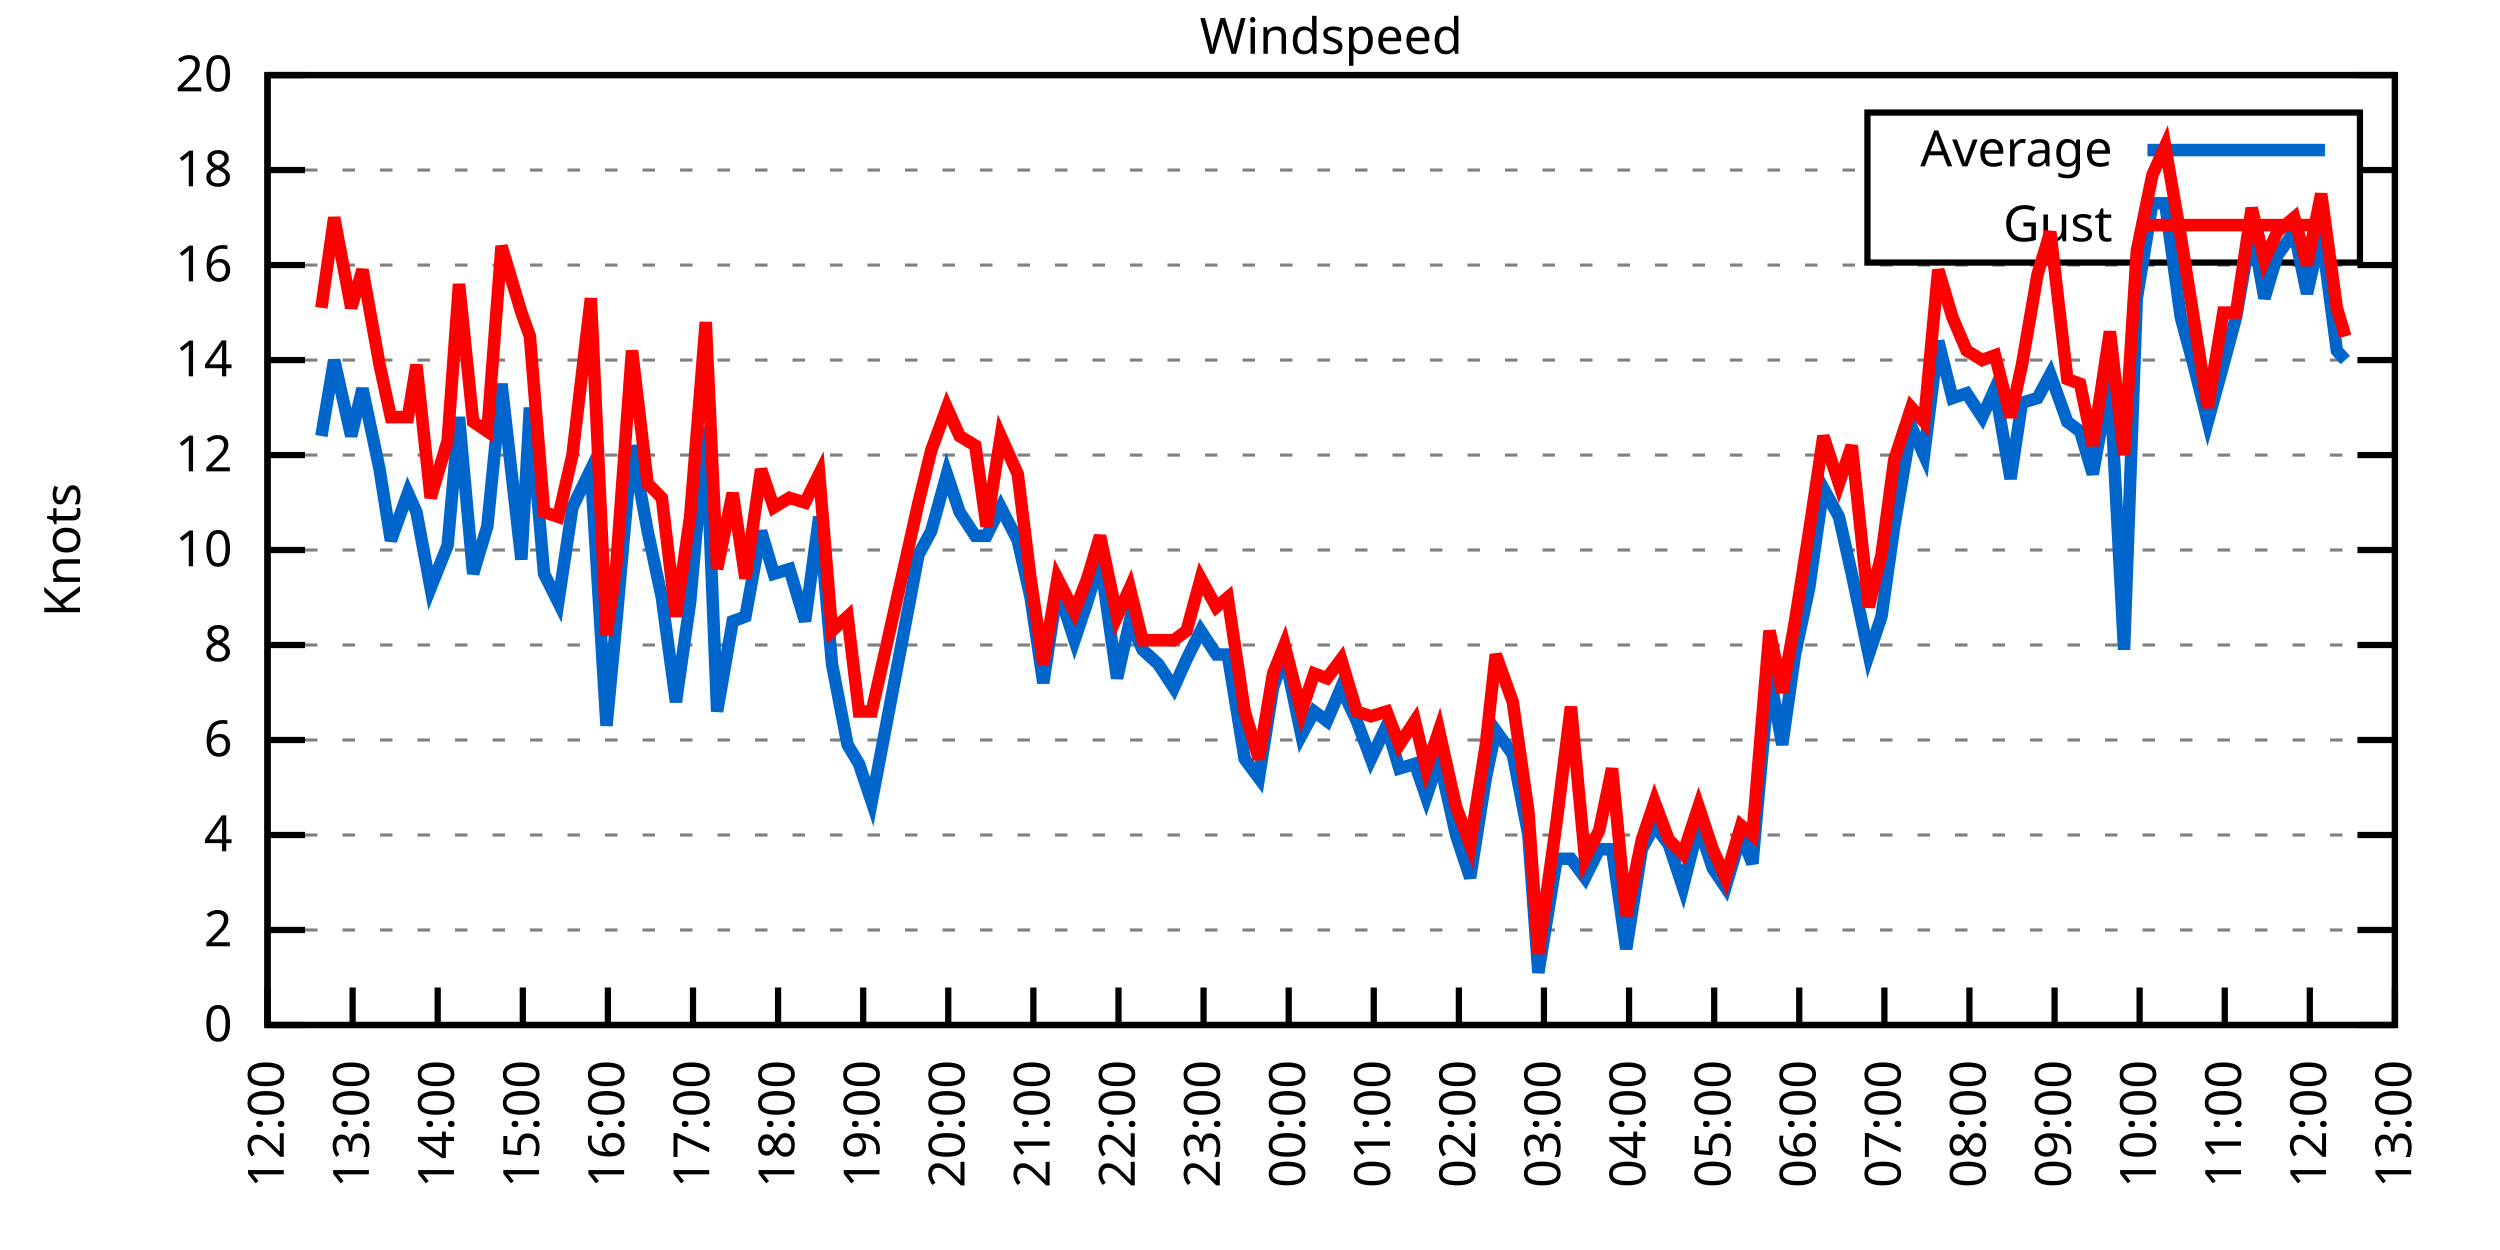
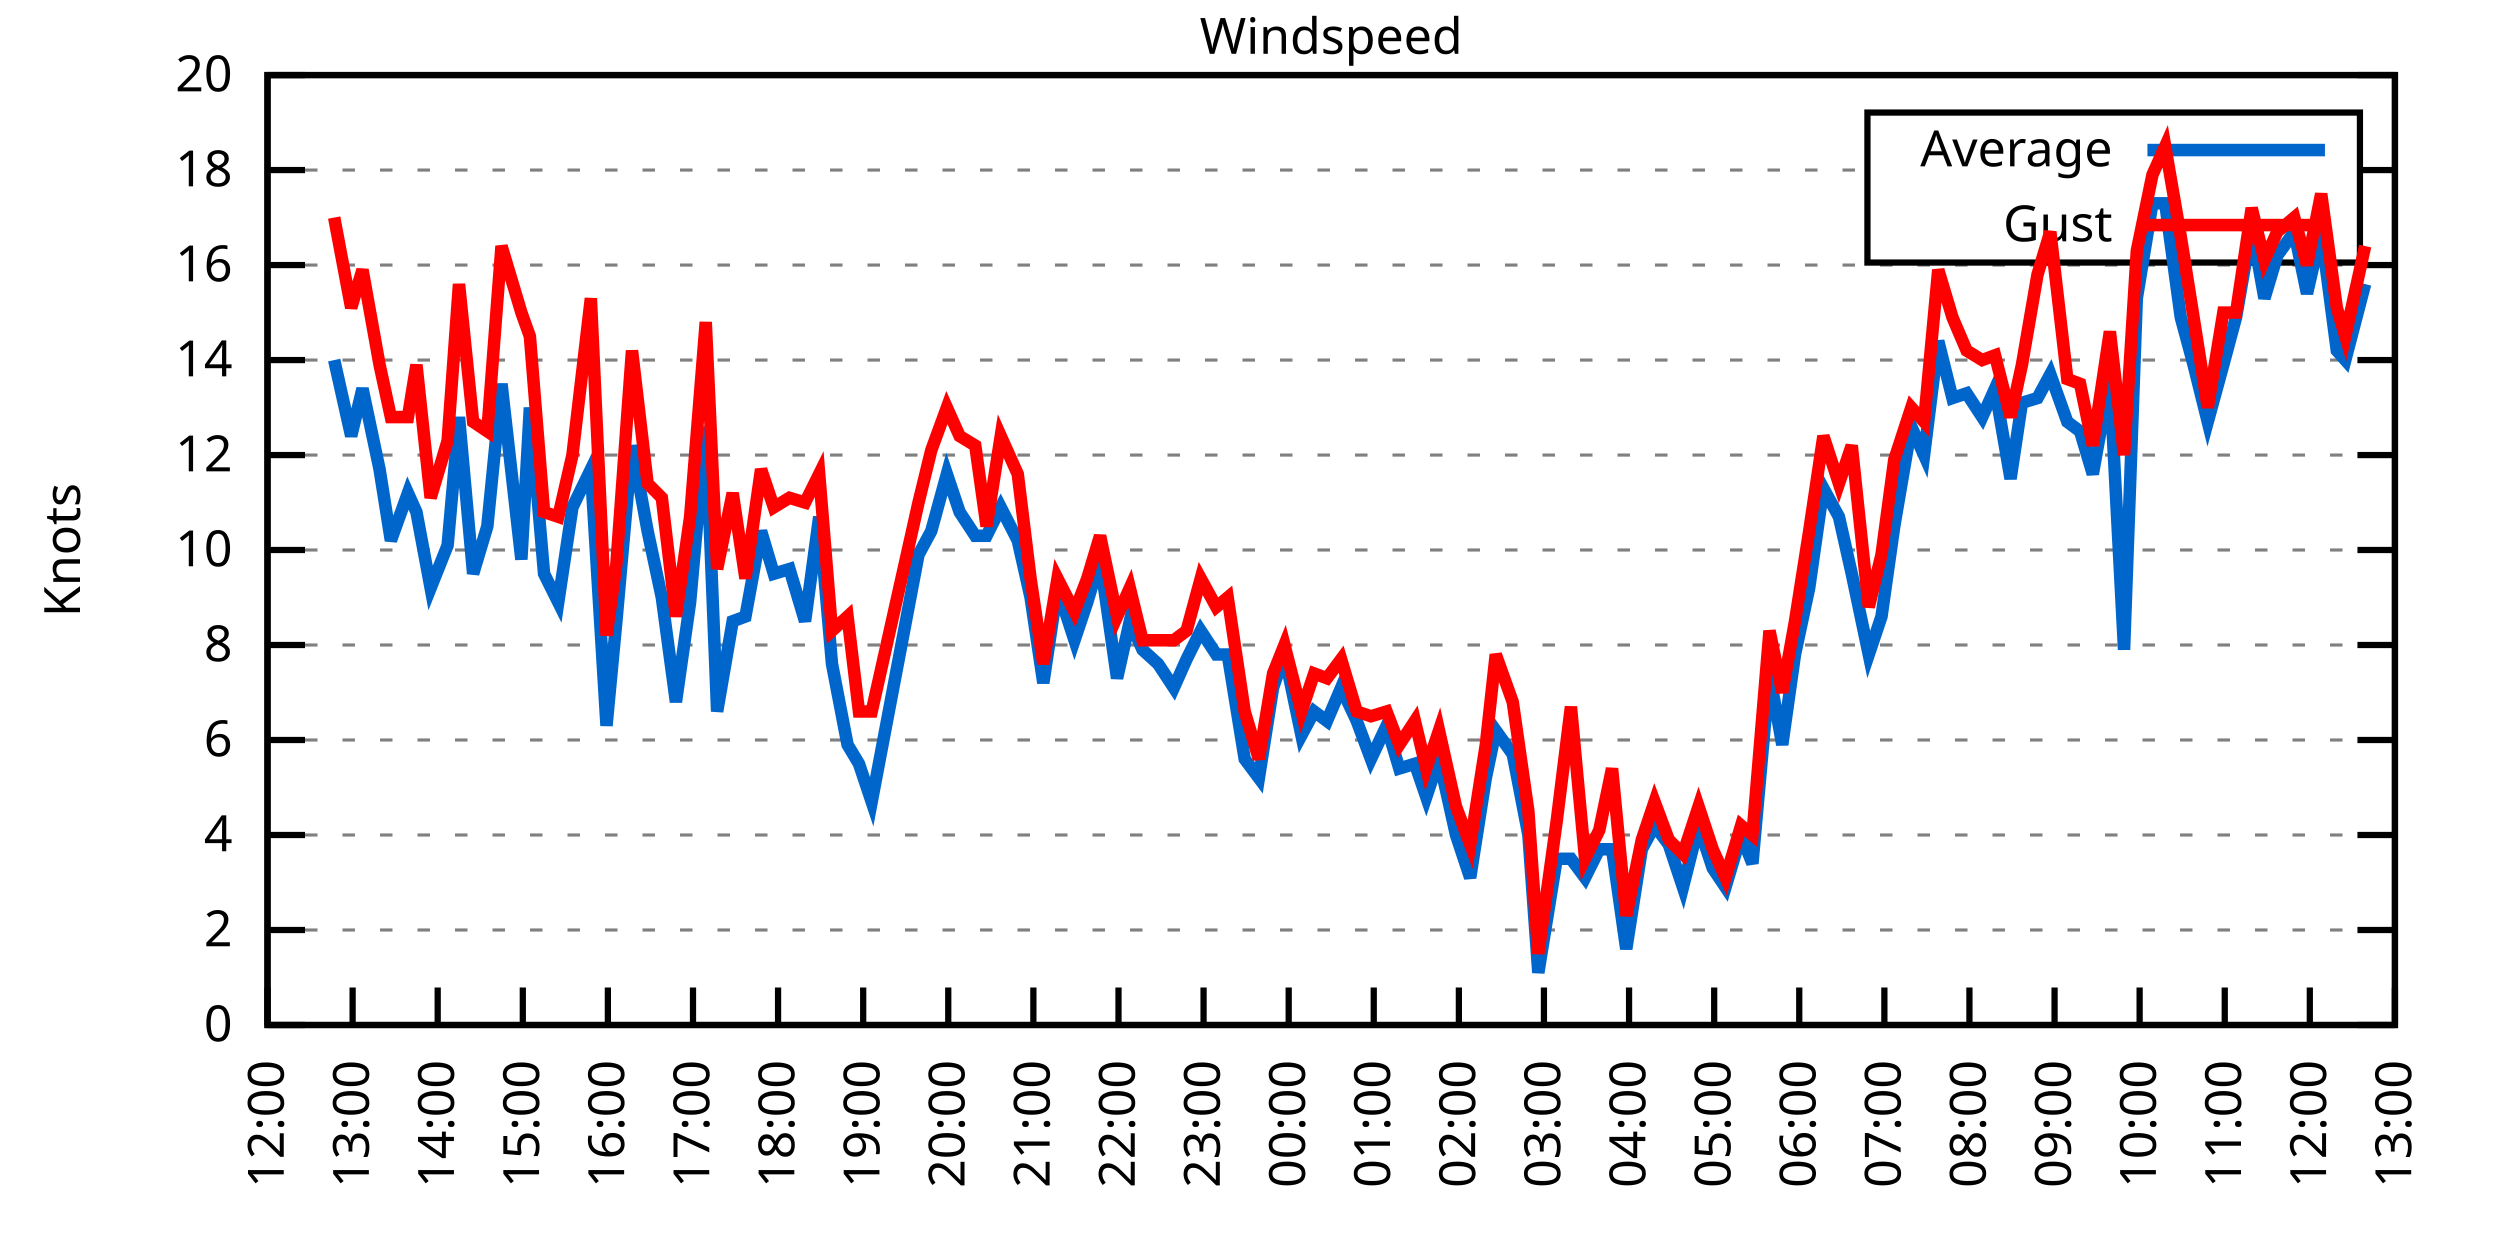
<svg xmlns="http://www.w3.org/2000/svg" xmlns:xlink="http://www.w3.org/1999/xlink" width="400" height="200" viewBox="0 0 400 200">
  <g id="gnuplot_canvas">
    <rect x="0" y="0" width="400" height="200" fill="none" />
    <defs>
      <circle id="gpDot" r="0.5" stroke-width="0.5" stroke="currentColor" />
      <path id="gpPt0" stroke-width="0.333" stroke="currentColor" d="M-1,0 h2 M0,-1 v2" />
      <path id="gpPt1" stroke-width="0.333" stroke="currentColor" d="M-1,-1 L1,1 M1,-1 L-1,1" />
      <path id="gpPt2" stroke-width="0.333" stroke="currentColor" d="M-1,0 L1,0 M0,-1 L0,1 M-1,-1 L1,1 M-1,1 L1,-1" />
      <rect id="gpPt3" stroke-width="0.333" stroke="currentColor" x="-1" y="-1" width="2" height="2" />
      <rect id="gpPt4" stroke-width="0.333" stroke="currentColor" fill="currentColor" x="-1" y="-1" width="2" height="2" />
      <circle id="gpPt5" stroke-width="0.333" stroke="currentColor" cx="0" cy="0" r="1" />
      <use xlink:href="#gpPt5" id="gpPt6" fill="currentColor" stroke="none" />
      <path id="gpPt7" stroke-width="0.333" stroke="currentColor" d="M0,-1.33 L-1.33,0.67 L1.33,0.67 z" />
      <use xlink:href="#gpPt7" id="gpPt8" fill="currentColor" stroke="none" />
      <use xlink:href="#gpPt7" id="gpPt9" stroke="currentColor" transform="rotate(180)" />
      <use xlink:href="#gpPt9" id="gpPt10" fill="currentColor" stroke="none" />
      <use xlink:href="#gpPt3" id="gpPt11" stroke="currentColor" transform="rotate(45)" />
      <use xlink:href="#gpPt11" id="gpPt12" fill="currentColor" stroke="none" />
      <path id="gpPt13" stroke-width="0.333" stroke="currentColor" d="M0,1.330 L1.265,0.411 L0.782,-1.067 L-0.782,-1.076 L-1.265,0.411 z" />
      <use xlink:href="#gpPt13" id="gpPt14" fill="currentColor" stroke="none" />
      <filter id="textbox" filterUnits="objectBoundingBox" x="0" y="0" height="1" width="1">
        <feFlood flood-color="white" flood-opacity="1" result="bgnd" />
        <feComposite in="SourceGraphic" in2="bgnd" operator="atop" />
      </filter>
      <filter id="greybox" filterUnits="objectBoundingBox" x="0" y="0" height="1" width="1">
        <feFlood flood-color="lightgrey" flood-opacity="1" result="grey" />
        <feComposite in="SourceGraphic" in2="grey" operator="atop" />
      </filter>
    </defs>
    <g fill="none" color="white" stroke="currentColor" stroke-width="1.00" stroke-linecap="butt" stroke-linejoin="miter">
</g>
    <g fill="none" color="black" stroke="currentColor" stroke-width="1.00" stroke-linecap="butt" stroke-linejoin="miter">
      <g stroke="none" shape-rendering="crispEdges">
        <polygon fill="rgb(255, 255, 255)" points="42.80,164.00 383.18,164.00 383.18,12.02 42.80,12.02 " />
      </g>
    </g>
    <g fill="none" color="black" stroke="currentColor" stroke-width="1.00" stroke-linecap="butt" stroke-linejoin="miter">
</g>
    <g fill="none" color="black" stroke="black" stroke-width="0.50" stroke-linecap="butt" stroke-linejoin="miter">
</g>
    <g fill="none" color="gray" stroke="currentColor" stroke-width="0.50" stroke-linecap="butt" stroke-linejoin="miter">
      <path stroke="gray" stroke-dasharray="2,4" class="gridline" d="M42.80,164.00 L383.19,164.00  " />
    </g>
    <g fill="none" color="gray" stroke="gray" stroke-width="1.00" stroke-linecap="butt" stroke-linejoin="miter">
</g>
    <g fill="none" color="black" stroke="currentColor" stroke-width="1.00" stroke-linecap="butt" stroke-linejoin="miter">
      <path stroke="black" d="M42.80,164.00 L48.80,164.00 M383.19,164.00 L377.19,164.00  " />
      <g transform="translate(37.20,166.60)" stroke="none" fill="black" font-family="Sans" font-size="8.00" text-anchor="end">
        <text>
          <tspan font-family="Sans"> 0</tspan>
        </text>
      </g>
    </g>
    <g fill="none" color="black" stroke="currentColor" stroke-width="1.00" stroke-linecap="butt" stroke-linejoin="miter">
</g>
    <g fill="none" color="black" stroke="black" stroke-width="0.50" stroke-linecap="butt" stroke-linejoin="miter">
</g>
    <g fill="none" color="gray" stroke="currentColor" stroke-width="0.50" stroke-linecap="butt" stroke-linejoin="miter">
      <path stroke="gray" stroke-dasharray="2,4" class="gridline" d="M42.80,148.80 L383.19,148.80  " />
    </g>
    <g fill="none" color="gray" stroke="gray" stroke-width="1.00" stroke-linecap="butt" stroke-linejoin="miter">
</g>
    <g fill="none" color="black" stroke="currentColor" stroke-width="1.00" stroke-linecap="butt" stroke-linejoin="miter">
      <path stroke="black" d="M42.80,148.80 L48.80,148.80 M383.19,148.80 L377.19,148.80  " />
      <g transform="translate(37.20,151.40)" stroke="none" fill="black" font-family="Sans" font-size="8.00" text-anchor="end">
        <text>
          <tspan font-family="Sans"> 2</tspan>
        </text>
      </g>
    </g>
    <g fill="none" color="black" stroke="currentColor" stroke-width="1.00" stroke-linecap="butt" stroke-linejoin="miter">
</g>
    <g fill="none" color="black" stroke="black" stroke-width="0.50" stroke-linecap="butt" stroke-linejoin="miter">
</g>
    <g fill="none" color="gray" stroke="currentColor" stroke-width="0.50" stroke-linecap="butt" stroke-linejoin="miter">
      <path stroke="gray" stroke-dasharray="2,4" class="gridline" d="M42.80,133.60 L383.19,133.60  " />
    </g>
    <g fill="none" color="gray" stroke="gray" stroke-width="1.00" stroke-linecap="butt" stroke-linejoin="miter">
</g>
    <g fill="none" color="black" stroke="currentColor" stroke-width="1.00" stroke-linecap="butt" stroke-linejoin="miter">
      <path stroke="black" d="M42.80,133.60 L48.80,133.60 M383.19,133.60 L377.19,133.60  " />
      <g transform="translate(37.20,136.20)" stroke="none" fill="black" font-family="Sans" font-size="8.00" text-anchor="end">
        <text>
          <tspan font-family="Sans"> 4</tspan>
        </text>
      </g>
    </g>
    <g fill="none" color="black" stroke="currentColor" stroke-width="1.00" stroke-linecap="butt" stroke-linejoin="miter">
</g>
    <g fill="none" color="black" stroke="black" stroke-width="0.50" stroke-linecap="butt" stroke-linejoin="miter">
</g>
    <g fill="none" color="gray" stroke="currentColor" stroke-width="0.50" stroke-linecap="butt" stroke-linejoin="miter">
      <path stroke="gray" stroke-dasharray="2,4" class="gridline" d="M42.80,118.40 L383.19,118.40  " />
    </g>
    <g fill="none" color="gray" stroke="gray" stroke-width="1.00" stroke-linecap="butt" stroke-linejoin="miter">
</g>
    <g fill="none" color="black" stroke="currentColor" stroke-width="1.00" stroke-linecap="butt" stroke-linejoin="miter">
      <path stroke="black" d="M42.80,118.40 L48.80,118.40 M383.19,118.40 L377.19,118.40  " />
      <g transform="translate(37.20,121.00)" stroke="none" fill="black" font-family="Sans" font-size="8.00" text-anchor="end">
        <text>
          <tspan font-family="Sans"> 6</tspan>
        </text>
      </g>
    </g>
    <g fill="none" color="black" stroke="currentColor" stroke-width="1.00" stroke-linecap="butt" stroke-linejoin="miter">
</g>
    <g fill="none" color="black" stroke="black" stroke-width="0.50" stroke-linecap="butt" stroke-linejoin="miter">
</g>
    <g fill="none" color="gray" stroke="currentColor" stroke-width="0.50" stroke-linecap="butt" stroke-linejoin="miter">
      <path stroke="gray" stroke-dasharray="2,4" class="gridline" d="M42.80,103.20 L383.19,103.20  " />
    </g>
    <g fill="none" color="gray" stroke="gray" stroke-width="1.00" stroke-linecap="butt" stroke-linejoin="miter">
</g>
    <g fill="none" color="black" stroke="currentColor" stroke-width="1.00" stroke-linecap="butt" stroke-linejoin="miter">
      <path stroke="black" d="M42.80,103.20 L48.80,103.20 M383.19,103.20 L377.19,103.20  " />
      <g transform="translate(37.20,105.80)" stroke="none" fill="black" font-family="Sans" font-size="8.00" text-anchor="end">
        <text>
          <tspan font-family="Sans"> 8</tspan>
        </text>
      </g>
    </g>
    <g fill="none" color="black" stroke="currentColor" stroke-width="1.00" stroke-linecap="butt" stroke-linejoin="miter">
</g>
    <g fill="none" color="black" stroke="black" stroke-width="0.50" stroke-linecap="butt" stroke-linejoin="miter">
</g>
    <g fill="none" color="gray" stroke="currentColor" stroke-width="0.50" stroke-linecap="butt" stroke-linejoin="miter">
      <path stroke="gray" stroke-dasharray="2,4" class="gridline" d="M42.80,88.00 L383.19,88.00  " />
    </g>
    <g fill="none" color="gray" stroke="gray" stroke-width="1.00" stroke-linecap="butt" stroke-linejoin="miter">
</g>
    <g fill="none" color="black" stroke="currentColor" stroke-width="1.00" stroke-linecap="butt" stroke-linejoin="miter">
      <path stroke="black" d="M42.80,88.00 L48.80,88.00 M383.19,88.00 L377.19,88.00  " />
      <g transform="translate(37.20,90.60)" stroke="none" fill="black" font-family="Sans" font-size="8.00" text-anchor="end">
        <text>
          <tspan font-family="Sans"> 10</tspan>
        </text>
      </g>
    </g>
    <g fill="none" color="black" stroke="currentColor" stroke-width="1.00" stroke-linecap="butt" stroke-linejoin="miter">
</g>
    <g fill="none" color="black" stroke="black" stroke-width="0.50" stroke-linecap="butt" stroke-linejoin="miter">
</g>
    <g fill="none" color="gray" stroke="currentColor" stroke-width="0.50" stroke-linecap="butt" stroke-linejoin="miter">
      <path stroke="gray" stroke-dasharray="2,4" class="gridline" d="M42.80,72.81 L383.19,72.81  " />
    </g>
    <g fill="none" color="gray" stroke="gray" stroke-width="1.00" stroke-linecap="butt" stroke-linejoin="miter">
</g>
    <g fill="none" color="black" stroke="currentColor" stroke-width="1.00" stroke-linecap="butt" stroke-linejoin="miter">
      <path stroke="black" d="M42.80,72.81 L48.80,72.81 M383.19,72.81 L377.19,72.81  " />
      <g transform="translate(37.20,75.41)" stroke="none" fill="black" font-family="Sans" font-size="8.00" text-anchor="end">
        <text>
          <tspan font-family="Sans"> 12</tspan>
        </text>
      </g>
    </g>
    <g fill="none" color="black" stroke="currentColor" stroke-width="1.00" stroke-linecap="butt" stroke-linejoin="miter">
</g>
    <g fill="none" color="black" stroke="black" stroke-width="0.50" stroke-linecap="butt" stroke-linejoin="miter">
</g>
    <g fill="none" color="gray" stroke="currentColor" stroke-width="0.50" stroke-linecap="butt" stroke-linejoin="miter">
      <path stroke="gray" stroke-dasharray="2,4" class="gridline" d="M42.80,57.61 L383.19,57.61  " />
    </g>
    <g fill="none" color="gray" stroke="gray" stroke-width="1.00" stroke-linecap="butt" stroke-linejoin="miter">
</g>
    <g fill="none" color="black" stroke="currentColor" stroke-width="1.00" stroke-linecap="butt" stroke-linejoin="miter">
      <path stroke="black" d="M42.80,57.61 L48.80,57.61 M383.19,57.61 L377.19,57.61  " />
      <g transform="translate(37.20,60.21)" stroke="none" fill="black" font-family="Sans" font-size="8.00" text-anchor="end">
        <text>
          <tspan font-family="Sans"> 14</tspan>
        </text>
      </g>
    </g>
    <g fill="none" color="black" stroke="currentColor" stroke-width="1.00" stroke-linecap="butt" stroke-linejoin="miter">
</g>
    <g fill="none" color="black" stroke="black" stroke-width="0.50" stroke-linecap="butt" stroke-linejoin="miter">
</g>
    <g fill="none" color="gray" stroke="currentColor" stroke-width="0.50" stroke-linecap="butt" stroke-linejoin="miter">
      <path stroke="gray" stroke-dasharray="2,4" class="gridline" d="M42.80,42.41 L383.19,42.41  " />
    </g>
    <g fill="none" color="gray" stroke="gray" stroke-width="1.00" stroke-linecap="butt" stroke-linejoin="miter">
</g>
    <g fill="none" color="black" stroke="currentColor" stroke-width="1.00" stroke-linecap="butt" stroke-linejoin="miter">
      <path stroke="black" d="M42.80,42.41 L48.80,42.41 M383.19,42.41 L377.19,42.41  " />
      <g transform="translate(37.20,45.01)" stroke="none" fill="black" font-family="Sans" font-size="8.00" text-anchor="end">
        <text>
          <tspan font-family="Sans"> 16</tspan>
        </text>
      </g>
    </g>
    <g fill="none" color="black" stroke="currentColor" stroke-width="1.00" stroke-linecap="butt" stroke-linejoin="miter">
</g>
    <g fill="none" color="black" stroke="black" stroke-width="0.50" stroke-linecap="butt" stroke-linejoin="miter">
</g>
    <g fill="none" color="gray" stroke="currentColor" stroke-width="0.50" stroke-linecap="butt" stroke-linejoin="miter">
      <path stroke="gray" stroke-dasharray="2,4" class="gridline" d="M42.80,27.21 L298.79,27.21 M377.59,27.21 L383.19,27.21  " />
    </g>
    <g fill="none" color="gray" stroke="gray" stroke-width="1.00" stroke-linecap="butt" stroke-linejoin="miter">
</g>
    <g fill="none" color="black" stroke="currentColor" stroke-width="1.00" stroke-linecap="butt" stroke-linejoin="miter">
      <path stroke="black" d="M42.80,27.21 L48.80,27.21 M383.19,27.21 L377.19,27.21  " />
      <g transform="translate(37.20,29.81)" stroke="none" fill="black" font-family="Sans" font-size="8.00" text-anchor="end">
        <text>
          <tspan font-family="Sans"> 18</tspan>
        </text>
      </g>
    </g>
    <g fill="none" color="black" stroke="currentColor" stroke-width="1.00" stroke-linecap="butt" stroke-linejoin="miter">
</g>
    <g fill="none" color="black" stroke="black" stroke-width="0.50" stroke-linecap="butt" stroke-linejoin="miter">
</g>
    <g fill="none" color="gray" stroke="currentColor" stroke-width="0.50" stroke-linecap="butt" stroke-linejoin="miter">
      <path stroke="gray" stroke-dasharray="2,4" class="gridline" d="M42.80,12.01 L383.19,12.01  " />
    </g>
    <g fill="none" color="gray" stroke="gray" stroke-width="1.00" stroke-linecap="butt" stroke-linejoin="miter">
</g>
    <g fill="none" color="black" stroke="currentColor" stroke-width="1.00" stroke-linecap="butt" stroke-linejoin="miter">
      <path stroke="black" d="M42.80,12.01 L48.80,12.01 M383.19,12.01 L377.19,12.01  " />
      <g transform="translate(37.20,14.61)" stroke="none" fill="black" font-family="Sans" font-size="8.00" text-anchor="end">
        <text>
          <tspan font-family="Sans"> 20</tspan>
        </text>
      </g>
    </g>
    <g fill="none" color="black" stroke="currentColor" stroke-width="1.00" stroke-linecap="butt" stroke-linejoin="miter">
      <path stroke="black" d="M42.80,164.00 L42.80,158.00  " />
      <g transform="translate(45.40,169.60) rotate(270.00)" stroke="none" fill="black" font-family="Sans" font-size="8.00" text-anchor="end">
        <text>
          <tspan font-family="Sans">12:00</tspan>
        </text>
      </g>
    </g>
    <g fill="none" color="black" stroke="currentColor" stroke-width="1.00" stroke-linecap="butt" stroke-linejoin="miter">
      <path stroke="black" d="M56.42,164.00 L56.42,158.00  " />
      <g transform="translate(59.02,169.60) rotate(270.00)" stroke="none" fill="black" font-family="Sans" font-size="8.00" text-anchor="end">
        <text>
          <tspan font-family="Sans">13:00</tspan>
        </text>
      </g>
    </g>
    <g fill="none" color="black" stroke="currentColor" stroke-width="1.00" stroke-linecap="butt" stroke-linejoin="miter">
      <path stroke="black" d="M70.03,164.00 L70.03,158.00  " />
      <g transform="translate(72.63,169.60) rotate(270.00)" stroke="none" fill="black" font-family="Sans" font-size="8.00" text-anchor="end">
        <text>
          <tspan font-family="Sans">14:00</tspan>
        </text>
      </g>
    </g>
    <g fill="none" color="black" stroke="currentColor" stroke-width="1.00" stroke-linecap="butt" stroke-linejoin="miter">
      <path stroke="black" d="M83.65,164.00 L83.65,158.00  " />
      <g transform="translate(86.25,169.60) rotate(270.00)" stroke="none" fill="black" font-family="Sans" font-size="8.00" text-anchor="end">
        <text>
          <tspan font-family="Sans">15:00</tspan>
        </text>
      </g>
    </g>
    <g fill="none" color="black" stroke="currentColor" stroke-width="1.00" stroke-linecap="butt" stroke-linejoin="miter">
      <path stroke="black" d="M97.26,164.00 L97.26,158.00  " />
      <g transform="translate(99.86,169.60) rotate(270.00)" stroke="none" fill="black" font-family="Sans" font-size="8.00" text-anchor="end">
        <text>
          <tspan font-family="Sans">16:00</tspan>
        </text>
      </g>
    </g>
    <g fill="none" color="black" stroke="currentColor" stroke-width="1.00" stroke-linecap="butt" stroke-linejoin="miter">
      <path stroke="black" d="M110.88,164.00 L110.88,158.00  " />
      <g transform="translate(113.48,169.60) rotate(270.00)" stroke="none" fill="black" font-family="Sans" font-size="8.00" text-anchor="end">
        <text>
          <tspan font-family="Sans">17:00</tspan>
        </text>
      </g>
    </g>
    <g fill="none" color="black" stroke="currentColor" stroke-width="1.00" stroke-linecap="butt" stroke-linejoin="miter">
      <path stroke="black" d="M124.49,164.00 L124.49,158.00  " />
      <g transform="translate(127.09,169.60) rotate(270.00)" stroke="none" fill="black" font-family="Sans" font-size="8.00" text-anchor="end">
        <text>
          <tspan font-family="Sans">18:00</tspan>
        </text>
      </g>
    </g>
    <g fill="none" color="black" stroke="currentColor" stroke-width="1.00" stroke-linecap="butt" stroke-linejoin="miter">
      <path stroke="black" d="M138.11,164.00 L138.11,158.00  " />
      <g transform="translate(140.71,169.60) rotate(270.00)" stroke="none" fill="black" font-family="Sans" font-size="8.00" text-anchor="end">
        <text>
          <tspan font-family="Sans">19:00</tspan>
        </text>
      </g>
    </g>
    <g fill="none" color="black" stroke="currentColor" stroke-width="1.00" stroke-linecap="butt" stroke-linejoin="miter">
      <path stroke="black" d="M151.72,164.00 L151.72,158.00  " />
      <g transform="translate(154.32,169.60) rotate(270.00)" stroke="none" fill="black" font-family="Sans" font-size="8.00" text-anchor="end">
        <text>
          <tspan font-family="Sans">20:00</tspan>
        </text>
      </g>
    </g>
    <g fill="none" color="black" stroke="currentColor" stroke-width="1.00" stroke-linecap="butt" stroke-linejoin="miter">
      <path stroke="black" d="M165.34,164.00 L165.34,158.00  " />
      <g transform="translate(167.94,169.60) rotate(270.00)" stroke="none" fill="black" font-family="Sans" font-size="8.00" text-anchor="end">
        <text>
          <tspan font-family="Sans">21:00</tspan>
        </text>
      </g>
    </g>
    <g fill="none" color="black" stroke="currentColor" stroke-width="1.00" stroke-linecap="butt" stroke-linejoin="miter">
      <path stroke="black" d="M178.96,164.00 L178.96,158.00  " />
      <g transform="translate(181.56,169.60) rotate(270.00)" stroke="none" fill="black" font-family="Sans" font-size="8.00" text-anchor="end">
        <text>
          <tspan font-family="Sans">22:00</tspan>
        </text>
      </g>
    </g>
    <g fill="none" color="black" stroke="currentColor" stroke-width="1.00" stroke-linecap="butt" stroke-linejoin="miter">
      <path stroke="black" d="M192.57,164.00 L192.57,158.00  " />
      <g transform="translate(195.17,169.60) rotate(270.00)" stroke="none" fill="black" font-family="Sans" font-size="8.00" text-anchor="end">
        <text>
          <tspan font-family="Sans">23:00</tspan>
        </text>
      </g>
    </g>
    <g fill="none" color="black" stroke="currentColor" stroke-width="1.00" stroke-linecap="butt" stroke-linejoin="miter">
      <path stroke="black" d="M206.19,164.00 L206.19,158.00  " />
      <g transform="translate(208.79,169.60) rotate(270.00)" stroke="none" fill="black" font-family="Sans" font-size="8.00" text-anchor="end">
        <text>
          <tspan font-family="Sans">00:00</tspan>
        </text>
      </g>
    </g>
    <g fill="none" color="black" stroke="currentColor" stroke-width="1.00" stroke-linecap="butt" stroke-linejoin="miter">
      <path stroke="black" d="M219.80,164.00 L219.80,158.00  " />
      <g transform="translate(222.40,169.60) rotate(270.00)" stroke="none" fill="black" font-family="Sans" font-size="8.00" text-anchor="end">
        <text>
          <tspan font-family="Sans">01:00</tspan>
        </text>
      </g>
    </g>
    <g fill="none" color="black" stroke="currentColor" stroke-width="1.00" stroke-linecap="butt" stroke-linejoin="miter">
      <path stroke="black" d="M233.42,164.00 L233.42,158.00  " />
      <g transform="translate(236.02,169.60) rotate(270.00)" stroke="none" fill="black" font-family="Sans" font-size="8.00" text-anchor="end">
        <text>
          <tspan font-family="Sans">02:00</tspan>
        </text>
      </g>
    </g>
    <g fill="none" color="black" stroke="currentColor" stroke-width="1.00" stroke-linecap="butt" stroke-linejoin="miter">
      <path stroke="black" d="M247.03,164.00 L247.03,158.00  " />
      <g transform="translate(249.63,169.60) rotate(270.00)" stroke="none" fill="black" font-family="Sans" font-size="8.00" text-anchor="end">
        <text>
          <tspan font-family="Sans">03:00</tspan>
        </text>
      </g>
    </g>
    <g fill="none" color="black" stroke="currentColor" stroke-width="1.00" stroke-linecap="butt" stroke-linejoin="miter">
      <path stroke="black" d="M260.65,164.00 L260.65,158.00  " />
      <g transform="translate(263.25,169.60) rotate(270.00)" stroke="none" fill="black" font-family="Sans" font-size="8.00" text-anchor="end">
        <text>
          <tspan font-family="Sans">04:00</tspan>
        </text>
      </g>
    </g>
    <g fill="none" color="black" stroke="currentColor" stroke-width="1.00" stroke-linecap="butt" stroke-linejoin="miter">
      <path stroke="black" d="M274.27,164.00 L274.27,158.00  " />
      <g transform="translate(276.87,169.60) rotate(270.00)" stroke="none" fill="black" font-family="Sans" font-size="8.00" text-anchor="end">
        <text>
          <tspan font-family="Sans">05:00</tspan>
        </text>
      </g>
    </g>
    <g fill="none" color="black" stroke="currentColor" stroke-width="1.00" stroke-linecap="butt" stroke-linejoin="miter">
      <path stroke="black" d="M287.88,164.00 L287.88,158.00  " />
      <g transform="translate(290.48,169.60) rotate(270.00)" stroke="none" fill="black" font-family="Sans" font-size="8.00" text-anchor="end">
        <text>
          <tspan font-family="Sans">06:00</tspan>
        </text>
      </g>
    </g>
    <g fill="none" color="black" stroke="currentColor" stroke-width="1.00" stroke-linecap="butt" stroke-linejoin="miter">
      <path stroke="black" d="M301.50,164.00 L301.50,158.00  " />
      <g transform="translate(304.10,169.60) rotate(270.00)" stroke="none" fill="black" font-family="Sans" font-size="8.00" text-anchor="end">
        <text>
          <tspan font-family="Sans">07:00</tspan>
        </text>
      </g>
    </g>
    <g fill="none" color="black" stroke="currentColor" stroke-width="1.00" stroke-linecap="butt" stroke-linejoin="miter">
      <path stroke="black" d="M315.11,164.00 L315.11,158.00  " />
      <g transform="translate(317.71,169.60) rotate(270.00)" stroke="none" fill="black" font-family="Sans" font-size="8.00" text-anchor="end">
        <text>
          <tspan font-family="Sans">08:00</tspan>
        </text>
      </g>
    </g>
    <g fill="none" color="black" stroke="currentColor" stroke-width="1.00" stroke-linecap="butt" stroke-linejoin="miter">
      <path stroke="black" d="M328.73,164.00 L328.73,158.00  " />
      <g transform="translate(331.33,169.60) rotate(270.00)" stroke="none" fill="black" font-family="Sans" font-size="8.00" text-anchor="end">
        <text>
          <tspan font-family="Sans">09:00</tspan>
        </text>
      </g>
    </g>
    <g fill="none" color="black" stroke="currentColor" stroke-width="1.00" stroke-linecap="butt" stroke-linejoin="miter">
      <path stroke="black" d="M342.34,164.00 L342.34,158.00  " />
      <g transform="translate(344.94,169.60) rotate(270.00)" stroke="none" fill="black" font-family="Sans" font-size="8.00" text-anchor="end">
        <text>
          <tspan font-family="Sans">10:00</tspan>
        </text>
      </g>
    </g>
    <g fill="none" color="black" stroke="currentColor" stroke-width="1.00" stroke-linecap="butt" stroke-linejoin="miter">
      <path stroke="black" d="M355.96,164.00 L355.96,158.00  " />
      <g transform="translate(358.56,169.60) rotate(270.00)" stroke="none" fill="black" font-family="Sans" font-size="8.00" text-anchor="end">
        <text>
          <tspan font-family="Sans">11:00</tspan>
        </text>
      </g>
    </g>
    <g fill="none" color="black" stroke="currentColor" stroke-width="1.00" stroke-linecap="butt" stroke-linejoin="miter">
      <path stroke="black" d="M369.57,164.00 L369.57,158.00  " />
      <g transform="translate(372.17,169.60) rotate(270.00)" stroke="none" fill="black" font-family="Sans" font-size="8.00" text-anchor="end">
        <text>
          <tspan font-family="Sans">12:00</tspan>
        </text>
      </g>
    </g>
    <g fill="none" color="black" stroke="currentColor" stroke-width="1.00" stroke-linecap="butt" stroke-linejoin="miter">
      <path stroke="black" d="M383.19,164.00 L383.19,158.00  " />
      <g transform="translate(385.79,169.60) rotate(270.00)" stroke="none" fill="black" font-family="Sans" font-size="8.00" text-anchor="end">
        <text>
          <tspan font-family="Sans">13:00</tspan>
        </text>
      </g>
    </g>
    <g fill="none" color="black" stroke="currentColor" stroke-width="1.00" stroke-linecap="butt" stroke-linejoin="miter">
</g>
    <g fill="none" color="black" stroke="currentColor" stroke-width="1.00" stroke-linecap="butt" stroke-linejoin="miter">
      <path stroke="black" d="M42.80,12.01 L42.80,164.00 L383.19,164.00 L383.19,12.01 L42.80,12.01 Z  " />
    </g>
    <g fill="none" color="black" stroke="currentColor" stroke-width="1.00" stroke-linecap="butt" stroke-linejoin="miter">
</g>
    <g fill="none" color="black" stroke="currentColor" stroke-width="1.00" stroke-linecap="butt" stroke-linejoin="miter">
      <path stroke="black" d="M298.79,42.01 L298.79,18.01 L377.59,18.01 L377.59,42.01 L298.79,42.01 Z  " />
    </g>
    <g id="Windspeed_plot_1">
      <g fill="none" color="white" stroke="black" stroke-width="2.00" stroke-linecap="butt" stroke-linejoin="miter">
</g>
      <g fill="none" color="black" stroke="currentColor" stroke-width="2.00" stroke-linecap="butt" stroke-linejoin="miter">
        <g transform="translate(337.99,26.61)" stroke="none" fill="black" font-family="Sans" font-size="8.00" text-anchor="end">
          <text>
            <tspan font-family="Sans">Average</tspan>
          </text>
        </g>
      </g>
      <g fill="none" color="black" stroke="currentColor" stroke-width="2.00" stroke-linecap="butt" stroke-linejoin="miter">
-         <path stroke="rgb(  0, 102, 204)" d="M343.59,24.01 L371.99,24.01 M51.42,69.77 L53.47,57.61 L56.19,69.77 L58.00,62.17 L60.73,75.09 L62.54,86.49   L65.27,78.89 L66.63,81.93 L68.90,94.08 L71.62,87.25 L73.44,66.73 L75.70,91.80 L77.97,84.21 L80.24,61.41   L83.42,89.52 L84.78,65.21 L87.05,91.80 L89.32,96.36 L91.59,81.17 L94.54,75.09 L97.04,116.12 L98.62,99.40   L101.12,71.29 L103.62,84.97 L105.89,95.60 L108.15,112.32 L110.42,96.36 L112.92,68.25 L114.74,113.84 L117.23,99.40   L119.27,98.64 L121.77,84.97 L123.81,91.80 L126.31,91.04 L128.81,99.40 L131.07,82.69 L133.12,106.24 L135.61,119.16   L137.43,122.20 L139.47,128.28 L146.96,88.76 L149.00,84.97 L151.50,75.85 L153.54,81.93 L156.04,85.73 L157.85,85.73   L160.12,81.17 L162.84,86.49 L164.89,95.60 L166.93,109.28 L169.20,94.08 L171.92,102.44 L173.96,96.36 L176.01,89.52   L178.73,108.52 L180.77,99.40 L182.81,103.96 L185.31,106.24 L187.81,110.04 L189.85,105.48 L192.12,100.92 L194.61,104.72   L196.43,104.72 L199.15,121.44 L201.42,124.48 L203.69,110.04 L205.51,104.72 L208.23,117.64 L210.27,113.84 L212.31,115.36   L214.58,110.04 L217.08,115.36 L219.35,121.44 L221.85,116.12 L223.89,122.96 L226.38,122.20 L228.20,127.52 L230.24,121.44   L232.96,133.60 L235.23,140.44 L237.73,124.48 L239.32,116.88 L242.04,120.68 L244.54,133.60 L246.13,155.64 L249.08,137.40   L251.35,137.40 L253.61,140.44 L255.88,135.88 L257.93,135.88 L260.20,151.84 L262.69,135.88 L264.73,132.08 L267.00,135.12   L269.27,141.96 L271.77,132.08 L274.04,138.92 L276.08,141.96 L278.58,133.60 L280.39,138.16 L283.12,107.76 L285.16,119.16   L287.20,104.72 L289.47,94.08 L291.74,78.13 L294.23,82.69 L296.28,91.80 L299.00,104.72 L301.04,98.64 L303.08,84.21   L305.81,68.25 L307.85,72.81 L310.12,54.57 L312.39,63.69 L314.66,62.93 L317.15,66.73 L319.20,62.17 L321.69,76.61   L323.51,64.45 L326.00,63.69 L328.05,59.89 L330.77,67.49 L332.81,69.01 L334.85,75.85 L337.58,60.65 L339.85,103.96   L341.89,47.73 L344.39,32.53 L346.43,32.53 L348.92,50.77 L350.97,58.37 L353.24,67.49 L355.73,58.37 L357.77,50.77   L360.27,36.33 L362.31,47.73 L364.36,40.89 L367.08,37.09 L369.12,46.97 L371.39,37.09 L373.89,56.09 L375.25,57.61    " />
+         <path stroke="rgb(  0, 102, 204)" d="M343.59,24.01 L371.99,24.01 M53.47,57.61 L56.19,69.77 L58.00,62.17 L60.73,75.09 L62.54,86.49 L65.27,78.89   L66.63,81.93 L68.90,94.08 L71.62,87.25 L73.44,66.73 L75.70,91.80 L77.97,84.21 L80.24,61.41 L83.42,89.52   L84.78,65.21 L87.05,91.80 L89.32,96.36 L91.59,81.17 L94.54,75.09 L97.04,116.12 L98.62,99.40 L101.12,71.29   L103.62,84.97 L105.89,95.60 L108.15,112.32 L110.42,96.36 L112.92,68.25 L114.74,113.84 L117.23,99.40 L119.27,98.64   L121.77,84.97 L123.81,91.80 L126.31,91.04 L128.81,99.40 L131.07,82.69 L133.12,106.24 L135.61,119.16 L137.43,122.20   L139.47,128.28 L146.96,88.76 L149.00,84.97 L151.50,75.85 L153.54,81.93 L156.04,85.73 L157.85,85.73 L160.12,81.17   L162.84,86.49 L164.89,95.60 L166.93,109.28 L169.20,94.08 L171.92,102.44 L173.96,96.36 L176.01,89.52 L178.73,108.52   L180.77,99.40 L182.81,103.96 L185.31,106.24 L187.81,110.04 L189.85,105.48 L192.12,100.92 L194.61,104.72 L196.43,104.72   L199.15,121.44 L201.42,124.48 L203.69,110.04 L205.51,104.72 L208.23,117.64 L210.27,113.84 L212.31,115.36 L214.58,110.04   L217.08,115.36 L219.35,121.44 L221.85,116.12 L223.89,122.96 L226.38,122.20 L228.20,127.52 L230.24,121.44 L232.96,133.60   L235.23,140.44 L237.73,124.48 L239.32,116.88 L242.04,120.68 L244.54,133.60 L246.13,155.64 L249.08,137.40 L251.35,137.40   L253.61,140.44 L255.88,135.88 L257.93,135.88 L260.20,151.84 L262.69,135.88 L264.73,132.08 L267.00,135.12 L269.27,141.96   L271.77,132.08 L274.04,138.92 L276.08,141.96 L278.58,133.60 L280.39,138.16 L283.12,107.76 L285.16,119.16 L287.20,104.72   L289.47,94.08 L291.74,78.13 L294.23,82.69 L296.28,91.80 L299.00,104.72 L301.04,98.64 L303.08,84.21 L305.81,68.25   L307.85,72.81 L310.12,54.57 L312.39,63.69 L314.66,62.93 L317.15,66.73 L319.20,62.17 L321.69,76.61 L323.51,64.45   L326.00,63.69 L328.05,59.89 L330.77,67.49 L332.81,69.01 L334.85,75.85 L337.58,60.65 L339.85,103.96 L341.89,47.73   L344.39,32.53 L346.43,32.53 L348.92,50.77 L350.97,58.37 L353.24,67.49 L355.73,58.37 L357.77,50.77 L360.27,36.33   L362.31,47.73 L364.36,40.89 L367.08,37.09 L369.12,46.97 L371.39,37.09 L373.89,56.09 L375.25,57.61 L378.42,45.45    " />
      </g>
    </g>
    <g id="Windspeed_plot_2">
      <g fill="none" color="black" stroke="currentColor" stroke-width="2.00" stroke-linecap="butt" stroke-linejoin="miter">
        <g transform="translate(337.99,38.61)" stroke="none" fill="black" font-family="Sans" font-size="8.00" text-anchor="end">
          <text>
            <tspan font-family="Sans">Gust</tspan>
          </text>
        </g>
      </g>
      <g fill="none" color="black" stroke="currentColor" stroke-width="2.00" stroke-linecap="butt" stroke-linejoin="miter">
-         <path stroke="rgb(255,   0,   0)" d="M343.59,36.01 L371.99,36.01 M51.42,49.25 L53.47,34.81 L56.19,49.25 L58.00,43.17 L60.73,58.37 L62.54,66.73   L65.27,66.73 L66.63,58.37 L68.90,79.65 L71.62,70.53 L73.44,45.45 L75.70,67.49 L77.97,69.01 L80.24,39.37   L83.42,50.01 L84.78,53.81 L87.05,81.93 L89.32,82.69 L91.59,72.81 L94.54,47.73 L97.04,101.68 L98.62,90.28   L101.12,56.09 L103.62,77.37 L105.89,79.65 L108.15,98.64 L110.42,82.69 L112.92,51.53 L114.74,91.04 L117.23,78.89   L119.27,92.56 L121.77,75.09 L123.81,81.17 L126.31,79.65 L128.81,80.41 L131.07,75.85 L133.12,100.92 L135.61,98.64   L137.43,113.84 L139.47,113.84 L146.96,80.41 L149.00,72.05 L151.50,65.21 L153.54,69.77 L156.04,71.29 L157.85,84.21   L160.12,69.77 L162.84,75.85 L164.89,92.56 L166.93,106.24 L169.20,92.56 L171.92,97.88 L173.96,92.56 L176.01,85.73   L178.73,98.64 L180.77,94.08 L182.81,102.44 L185.31,102.44 L187.81,102.44 L189.85,100.92 L192.12,92.56 L194.61,97.12   L196.43,95.60 L199.15,113.84 L201.42,121.44 L203.69,107.76 L205.51,103.20 L208.23,113.84 L210.27,107.76 L212.31,108.52   L214.58,105.48 L217.08,113.84 L219.35,114.60 L221.85,113.84 L223.89,119.16 L226.38,115.36 L228.20,122.96 L230.24,116.88   L232.96,129.04 L235.23,135.12 L237.73,119.16 L239.32,104.72 L242.04,112.32 L244.54,129.80 L246.13,152.60 L249.08,131.32   L251.35,113.08 L253.61,137.40 L255.88,132.84 L257.93,122.96 L260.20,146.52 L262.69,134.36 L264.73,128.28 L267.00,134.36   L269.27,136.64 L271.77,129.04 L274.04,135.88 L276.08,140.44 L278.58,132.08 L280.39,133.60 L283.12,100.92 L285.16,110.80   L287.20,99.40 L289.47,84.97 L291.74,69.77 L294.23,77.37 L296.28,71.29 L299.00,97.12 L301.04,88.76 L303.08,73.57   L305.81,65.21 L307.85,67.49 L310.12,43.17 L312.39,50.77 L314.66,56.09 L317.15,57.61 L319.20,56.85 L321.69,66.73   L323.51,58.37 L326.00,43.93 L328.05,37.09 L330.77,60.65 L332.81,61.41 L334.85,71.29 L337.58,53.05 L339.85,72.81   L341.89,40.13 L344.39,27.97 L346.43,23.41 L348.92,37.85 L350.97,50.77 L353.24,65.21 L355.73,50.01 L357.77,50.01   L360.27,33.29 L362.31,41.65 L364.36,37.09 L367.08,34.81 L369.12,42.41 L371.39,31.01 L373.89,49.25 L375.25,53.81    " />
+         <path stroke="rgb(255,   0,   0)" d="M343.59,36.01 L371.99,36.01 M53.47,34.81 L56.19,49.25 L58.00,43.17 L60.73,58.37 L62.54,66.73 L65.27,66.73   L66.63,58.37 L68.90,79.65 L71.62,70.53 L73.44,45.45 L75.70,67.49 L77.97,69.01 L80.24,39.37 L83.42,50.01   L84.78,53.81 L87.05,81.93 L89.32,82.69 L91.59,72.81 L94.54,47.73 L97.04,101.68 L98.62,90.28 L101.12,56.09   L103.62,77.37 L105.89,79.65 L108.15,98.64 L110.42,82.69 L112.92,51.53 L114.74,91.04 L117.23,78.89 L119.27,92.56   L121.77,75.09 L123.81,81.17 L126.31,79.65 L128.81,80.41 L131.07,75.85 L133.12,100.92 L135.61,98.64 L137.43,113.84   L139.47,113.84 L146.96,80.41 L149.00,72.05 L151.50,65.21 L153.54,69.77 L156.04,71.29 L157.85,84.21 L160.12,69.77   L162.84,75.85 L164.89,92.56 L166.93,106.24 L169.20,92.56 L171.92,97.88 L173.96,92.56 L176.01,85.73 L178.73,98.64   L180.77,94.08 L182.81,102.44 L185.31,102.44 L187.81,102.44 L189.85,100.92 L192.12,92.56 L194.61,97.12 L196.43,95.60   L199.15,113.84 L201.42,121.44 L203.69,107.76 L205.51,103.20 L208.23,113.84 L210.27,107.76 L212.31,108.52 L214.58,105.48   L217.08,113.84 L219.35,114.60 L221.85,113.84 L223.89,119.16 L226.38,115.36 L228.20,122.96 L230.24,116.88 L232.96,129.04   L235.23,135.12 L237.73,119.16 L239.32,104.72 L242.04,112.32 L244.54,129.80 L246.13,152.60 L249.08,131.32 L251.35,113.08   L253.61,137.40 L255.88,132.84 L257.93,122.96 L260.20,146.52 L262.69,134.36 L264.73,128.28 L267.00,134.36 L269.27,136.64   L271.77,129.04 L274.04,135.88 L276.08,140.44 L278.58,132.08 L280.39,133.60 L283.12,100.92 L285.16,110.80 L287.20,99.40   L289.47,84.97 L291.74,69.77 L294.23,77.37 L296.28,71.29 L299.00,97.12 L301.04,88.76 L303.08,73.57 L305.81,65.21   L307.85,67.49 L310.12,43.17 L312.39,50.77 L314.66,56.09 L317.15,57.61 L319.20,56.85 L321.69,66.73 L323.51,58.37   L326.00,43.93 L328.05,37.09 L330.77,60.65 L332.81,61.41 L334.85,71.29 L337.58,53.05 L339.85,72.81 L341.89,40.13   L344.39,27.97 L346.43,23.41 L348.92,37.85 L350.97,50.77 L353.24,65.21 L355.73,50.01 L357.77,50.01 L360.27,33.29   L362.31,41.65 L364.36,37.09 L367.08,34.81 L369.12,42.41 L371.39,31.01 L373.89,49.25 L375.25,53.81 L378.42,39.37    " />
      </g>
    </g>
    <g fill="none" color="black" stroke="currentColor" stroke-width="2.00" stroke-linecap="butt" stroke-linejoin="miter">
</g>
    <g fill="none" color="black" stroke="black" stroke-width="1.00" stroke-linecap="butt" stroke-linejoin="miter">
</g>
    <g fill="none" color="black" stroke="currentColor" stroke-width="1.00" stroke-linecap="butt" stroke-linejoin="miter">
      <path stroke="black" d="M42.80,12.01 L42.80,164.00 L383.19,164.00 L383.19,12.01 L42.80,12.01 Z  " />
      <g transform="translate(12.80,88.01) rotate(270.00)" stroke="none" fill="black" font-family="Sans" font-size="8.00" text-anchor="middle">
        <text>
          <tspan font-family="Sans">Knots</tspan>
        </text>
      </g>
    </g>
    <g fill="none" color="black" stroke="currentColor" stroke-width="1.00" stroke-linecap="butt" stroke-linejoin="miter">
</g>
    <g fill="none" color="black" stroke="currentColor" stroke-width="1.00" stroke-linecap="butt" stroke-linejoin="miter">
      <g transform="translate(212.99,8.61)" stroke="none" fill="black" font-family="Sans" font-size="8.00" text-anchor="middle">
        <text>
          <tspan font-family="Sans">Windspeed</tspan>
        </text>
      </g>
    </g>
    <g fill="none" color="black" stroke="currentColor" stroke-width="1.00" stroke-linecap="butt" stroke-linejoin="miter">
</g>
  </g>
</svg>
